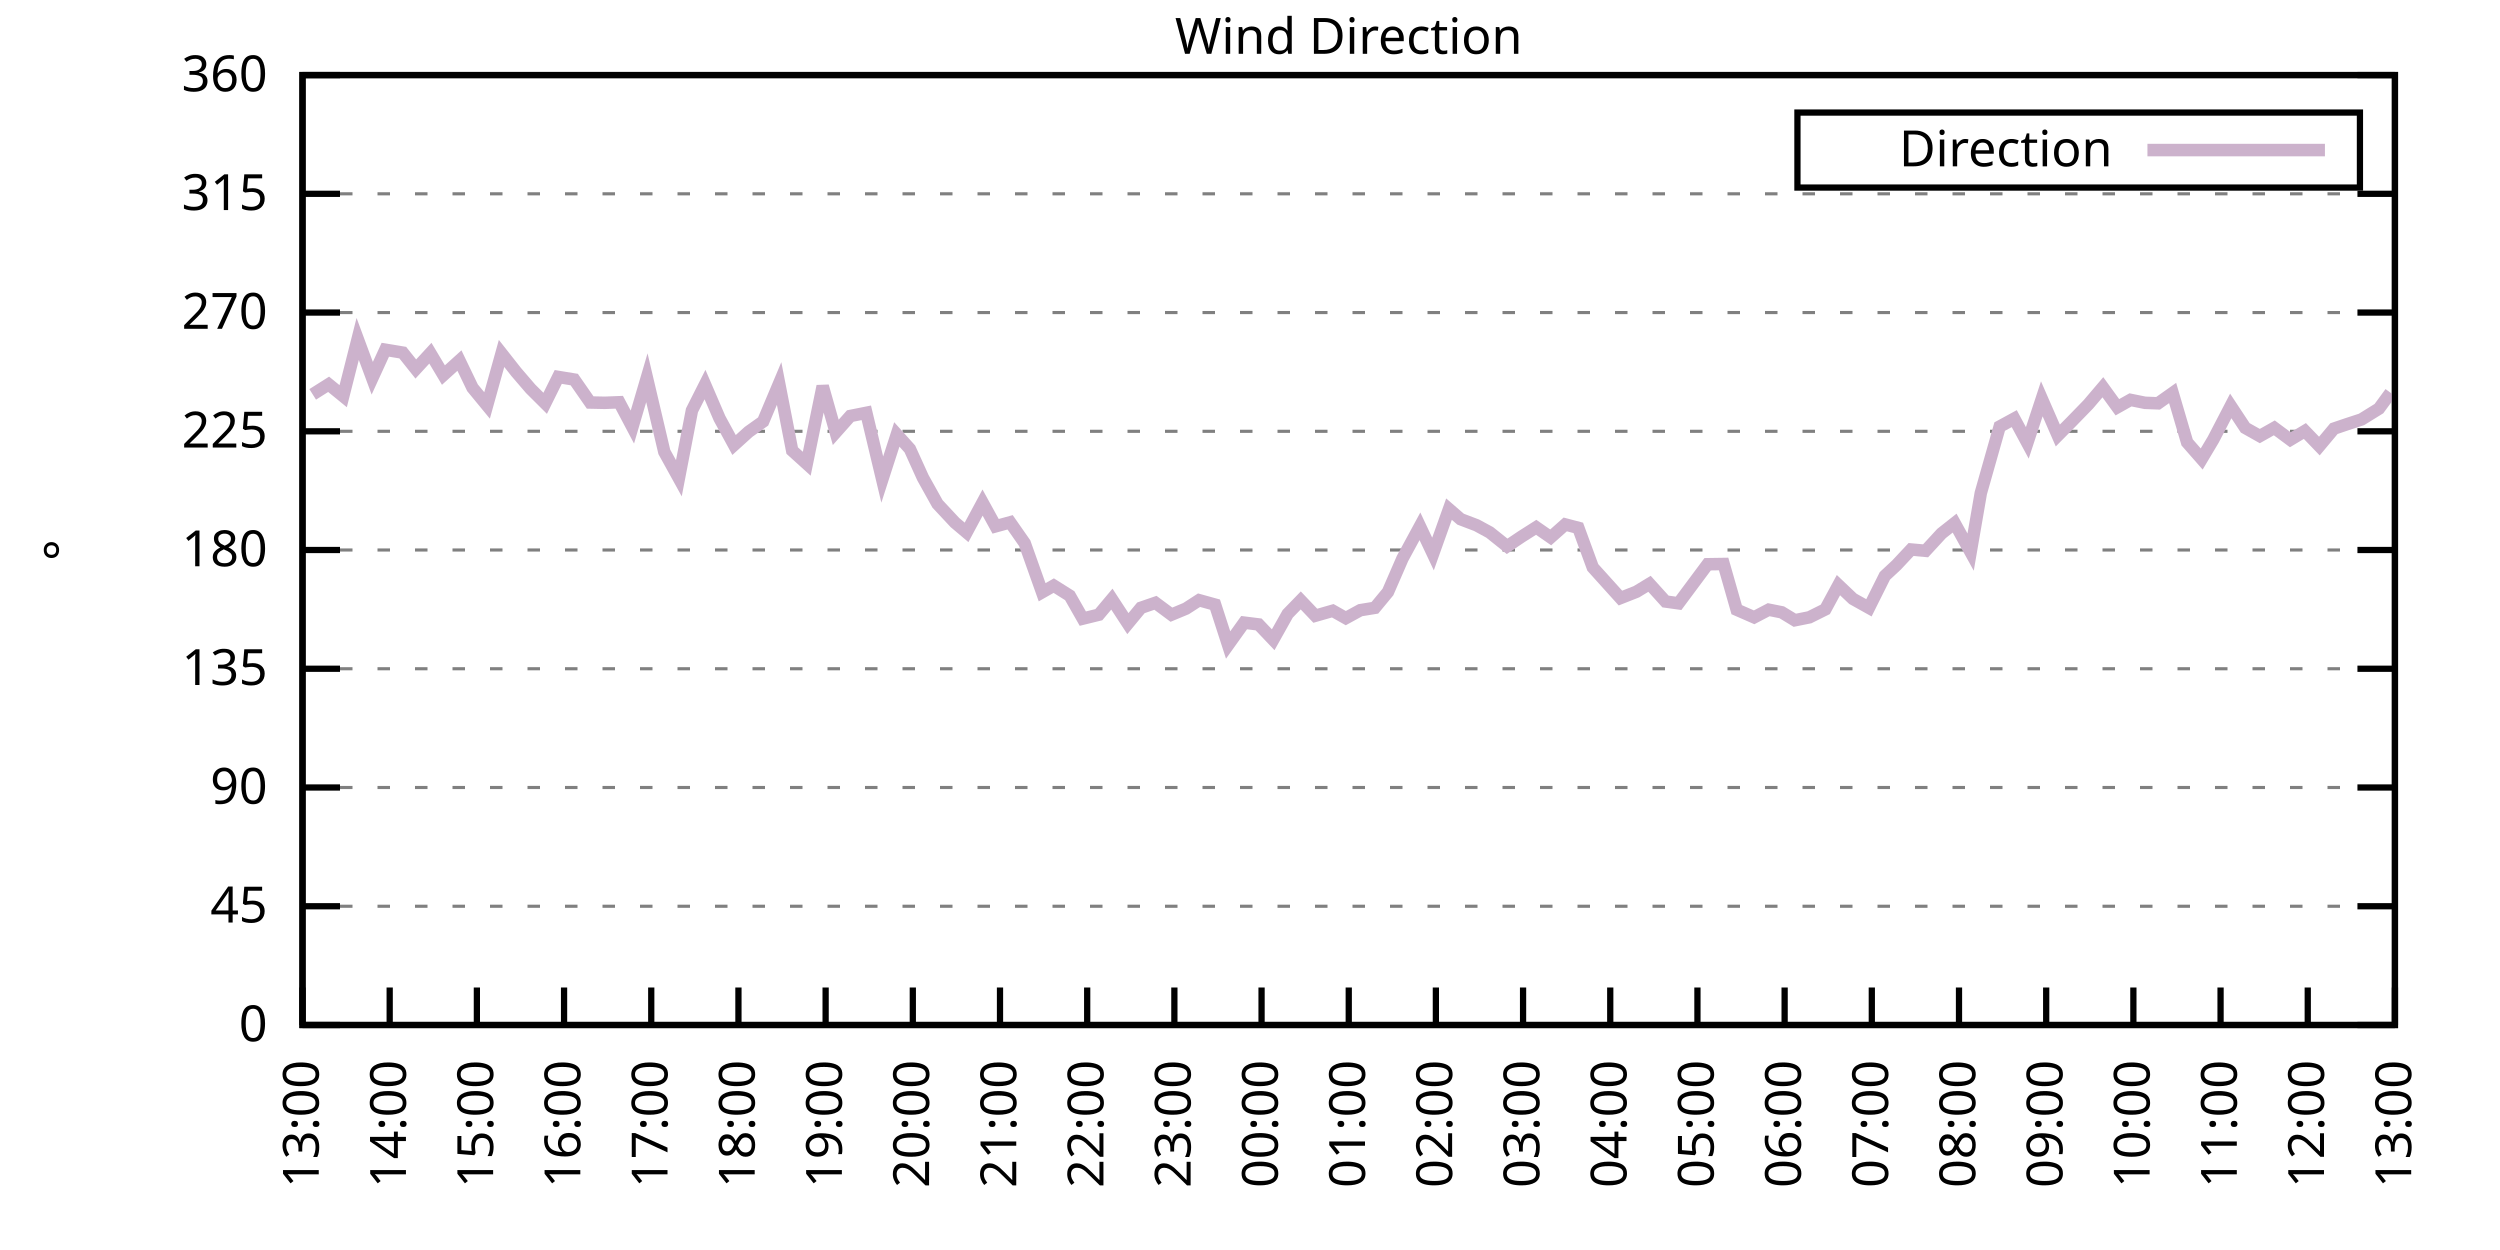
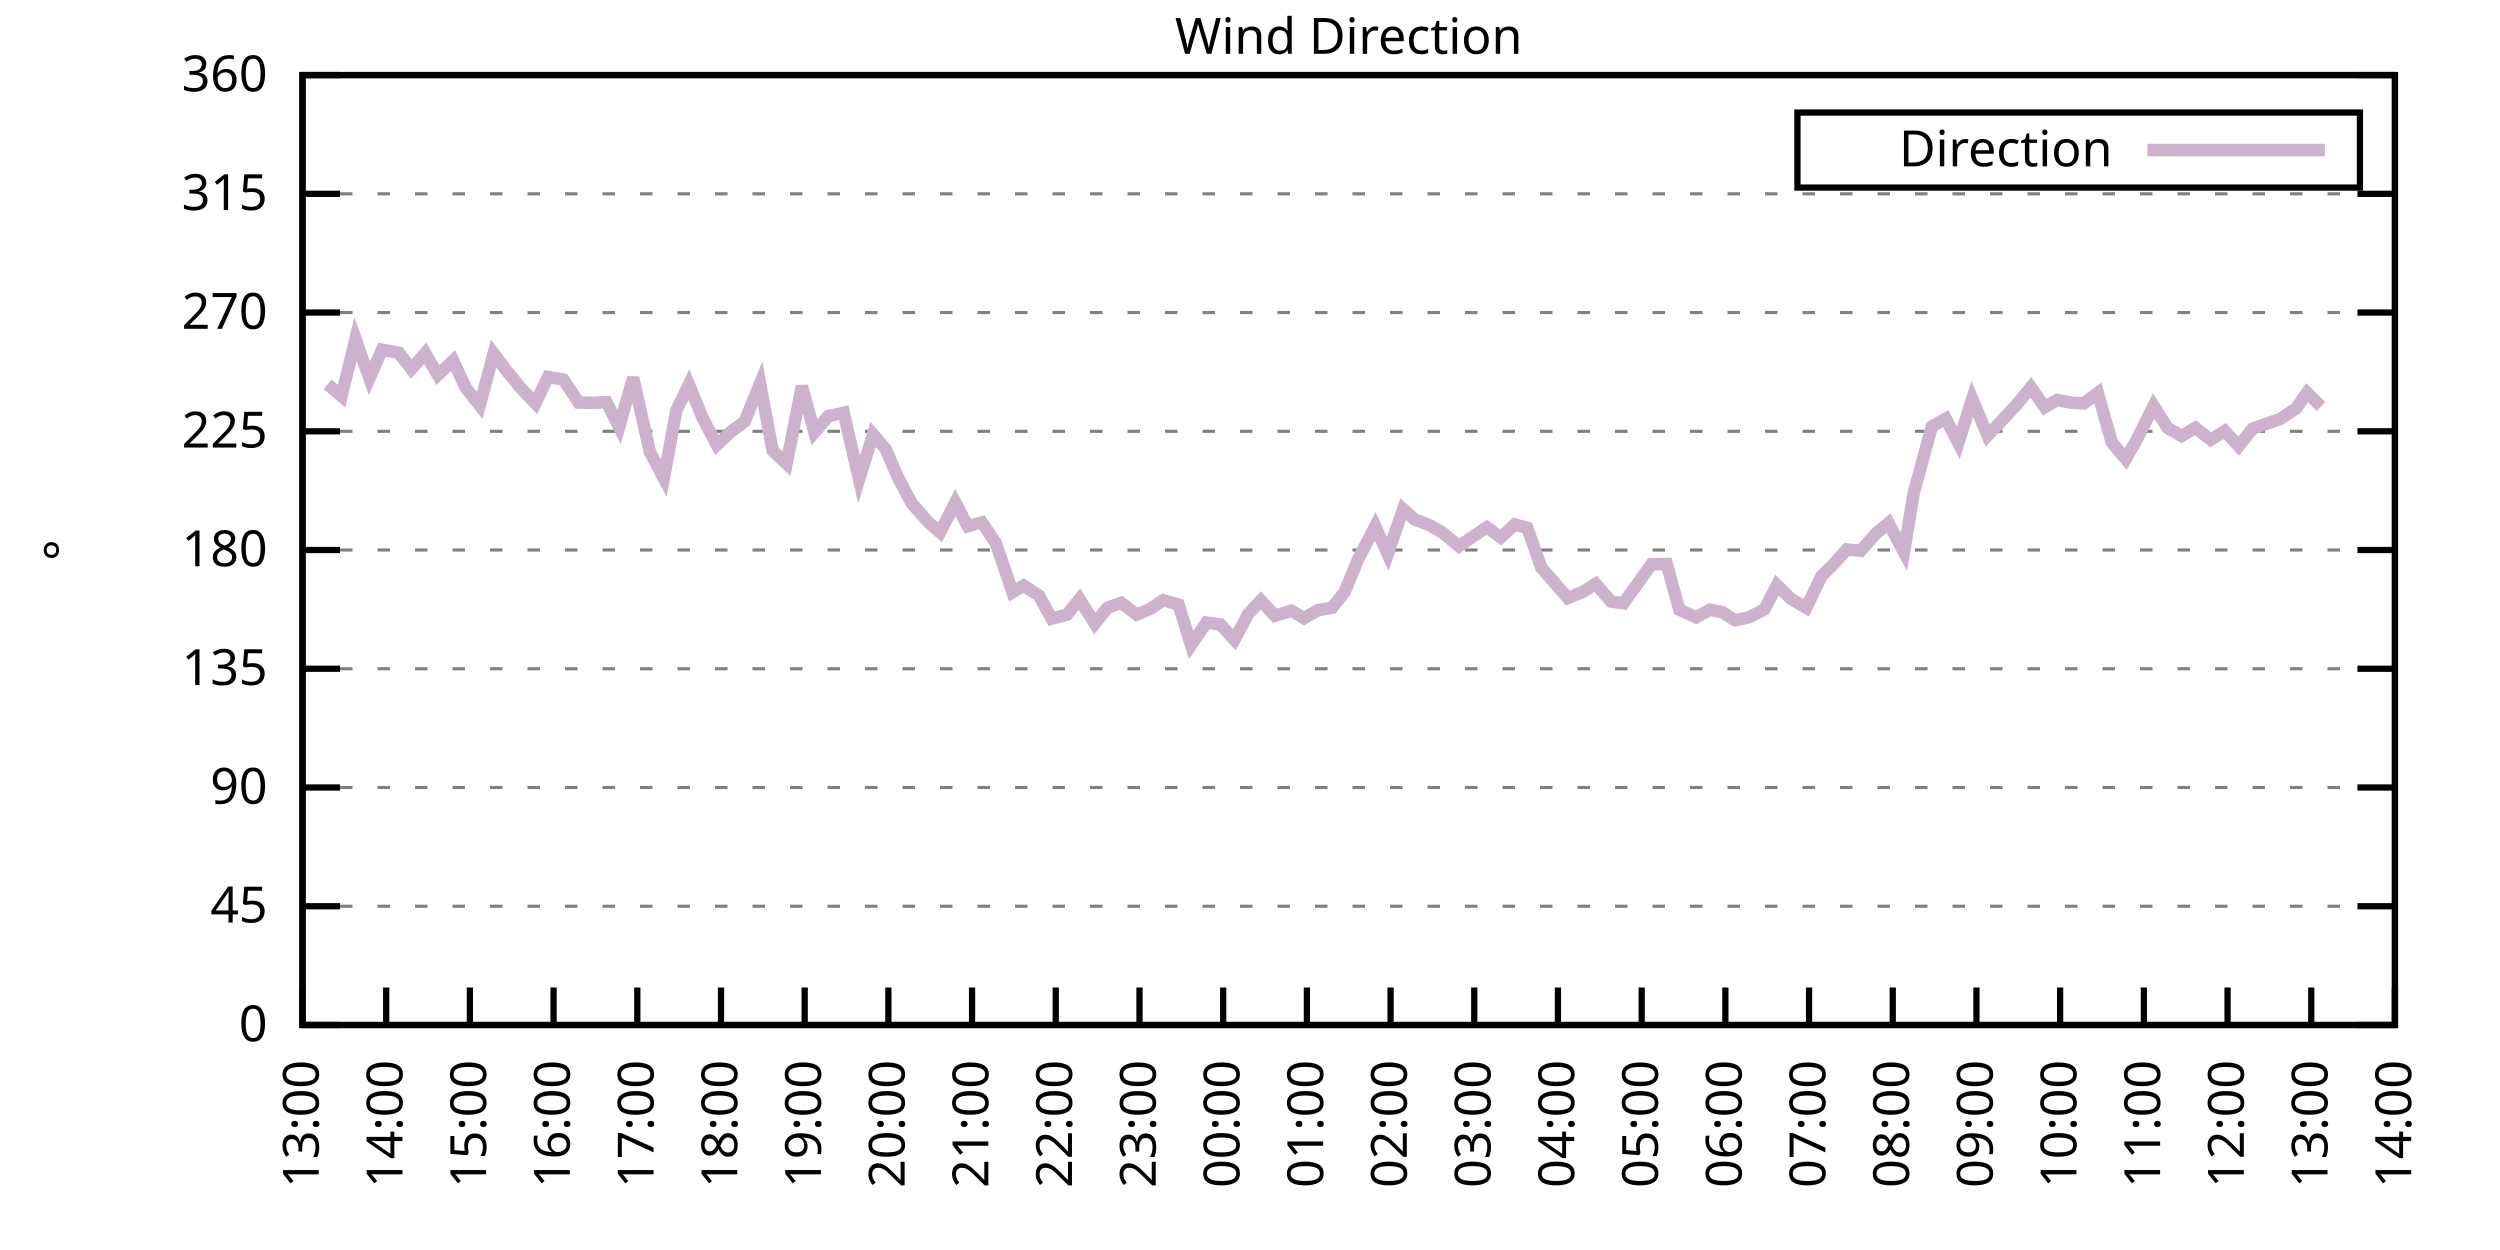
<svg xmlns="http://www.w3.org/2000/svg" xmlns:xlink="http://www.w3.org/1999/xlink" width="400" height="200" viewBox="0 0 400 200">
  <g id="gnuplot_canvas">
    <rect x="0" y="0" width="400" height="200" fill="none" />
    <defs>
      <circle id="gpDot" r="0.5" stroke-width="0.5" stroke="currentColor" />
      <path id="gpPt0" stroke-width="0.333" stroke="currentColor" d="M-1,0 h2 M0,-1 v2" />
      <path id="gpPt1" stroke-width="0.333" stroke="currentColor" d="M-1,-1 L1,1 M1,-1 L-1,1" />
      <path id="gpPt2" stroke-width="0.333" stroke="currentColor" d="M-1,0 L1,0 M0,-1 L0,1 M-1,-1 L1,1 M-1,1 L1,-1" />
      <rect id="gpPt3" stroke-width="0.333" stroke="currentColor" x="-1" y="-1" width="2" height="2" />
      <rect id="gpPt4" stroke-width="0.333" stroke="currentColor" fill="currentColor" x="-1" y="-1" width="2" height="2" />
      <circle id="gpPt5" stroke-width="0.333" stroke="currentColor" cx="0" cy="0" r="1" />
      <use xlink:href="#gpPt5" id="gpPt6" fill="currentColor" stroke="none" />
      <path id="gpPt7" stroke-width="0.333" stroke="currentColor" d="M0,-1.33 L-1.33,0.67 L1.33,0.67 z" />
      <use xlink:href="#gpPt7" id="gpPt8" fill="currentColor" stroke="none" />
      <use xlink:href="#gpPt7" id="gpPt9" stroke="currentColor" transform="rotate(180)" />
      <use xlink:href="#gpPt9" id="gpPt10" fill="currentColor" stroke="none" />
      <use xlink:href="#gpPt3" id="gpPt11" stroke="currentColor" transform="rotate(45)" />
      <use xlink:href="#gpPt11" id="gpPt12" fill="currentColor" stroke="none" />
      <path id="gpPt13" stroke-width="0.333" stroke="currentColor" d="M0,1.330 L1.265,0.411 L0.782,-1.067 L-0.782,-1.076 L-1.265,0.411 z" />
      <use xlink:href="#gpPt13" id="gpPt14" fill="currentColor" stroke="none" />
      <filter id="textbox" filterUnits="objectBoundingBox" x="0" y="0" height="1" width="1">
        <feFlood flood-color="white" flood-opacity="1" result="bgnd" />
        <feComposite in="SourceGraphic" in2="bgnd" operator="atop" />
      </filter>
      <filter id="greybox" filterUnits="objectBoundingBox" x="0" y="0" height="1" width="1">
        <feFlood flood-color="lightgrey" flood-opacity="1" result="grey" />
        <feComposite in="SourceGraphic" in2="grey" operator="atop" />
      </filter>
    </defs>
    <g fill="none" color="white" stroke="currentColor" stroke-width="1.00" stroke-linecap="butt" stroke-linejoin="miter">
</g>
    <g fill="none" color="black" stroke="currentColor" stroke-width="1.00" stroke-linecap="butt" stroke-linejoin="miter">
      <g stroke="none" shape-rendering="crispEdges">
        <polygon fill="rgb(255, 255, 255)" points="48.40,164.00 383.18,164.00 383.18,12.02 48.40,12.02 " />
      </g>
    </g>
    <g fill="none" color="black" stroke="currentColor" stroke-width="1.00" stroke-linecap="butt" stroke-linejoin="miter">
</g>
    <g fill="none" color="black" stroke="black" stroke-width="0.50" stroke-linecap="butt" stroke-linejoin="miter">
</g>
    <g fill="none" color="gray" stroke="currentColor" stroke-width="0.50" stroke-linecap="butt" stroke-linejoin="miter">
      <path stroke="gray" stroke-dasharray="2,4" class="gridline" d="M48.40,164.00 L383.19,164.00  " />
    </g>
    <g fill="none" color="gray" stroke="gray" stroke-width="1.00" stroke-linecap="butt" stroke-linejoin="miter">
</g>
    <g fill="none" color="black" stroke="currentColor" stroke-width="1.00" stroke-linecap="butt" stroke-linejoin="miter">
      <path stroke="black" d="M48.40,164.00 L54.40,164.00 M383.19,164.00 L377.19,164.00  " />
      <g transform="translate(42.80,166.60)" stroke="none" fill="black" font-family="Sans" font-size="8.00" text-anchor="end">
        <text>
          <tspan font-family="Sans"> 0</tspan>
        </text>
      </g>
    </g>
    <g fill="none" color="black" stroke="currentColor" stroke-width="1.00" stroke-linecap="butt" stroke-linejoin="miter">
</g>
    <g fill="none" color="black" stroke="black" stroke-width="0.50" stroke-linecap="butt" stroke-linejoin="miter">
</g>
    <g fill="none" color="gray" stroke="currentColor" stroke-width="0.50" stroke-linecap="butt" stroke-linejoin="miter">
      <path stroke="gray" stroke-dasharray="2,4" class="gridline" d="M48.40,145.00 L383.19,145.00  " />
    </g>
    <g fill="none" color="gray" stroke="gray" stroke-width="1.00" stroke-linecap="butt" stroke-linejoin="miter">
</g>
    <g fill="none" color="black" stroke="currentColor" stroke-width="1.00" stroke-linecap="butt" stroke-linejoin="miter">
      <path stroke="black" d="M48.40,145.00 L54.40,145.00 M383.19,145.00 L377.19,145.00  " />
      <g transform="translate(42.80,147.60)" stroke="none" fill="black" font-family="Sans" font-size="8.00" text-anchor="end">
        <text>
          <tspan font-family="Sans"> 45</tspan>
        </text>
      </g>
    </g>
    <g fill="none" color="black" stroke="currentColor" stroke-width="1.00" stroke-linecap="butt" stroke-linejoin="miter">
</g>
    <g fill="none" color="black" stroke="black" stroke-width="0.50" stroke-linecap="butt" stroke-linejoin="miter">
</g>
    <g fill="none" color="gray" stroke="currentColor" stroke-width="0.50" stroke-linecap="butt" stroke-linejoin="miter">
      <path stroke="gray" stroke-dasharray="2,4" class="gridline" d="M48.40,126.00 L383.19,126.00  " />
    </g>
    <g fill="none" color="gray" stroke="gray" stroke-width="1.00" stroke-linecap="butt" stroke-linejoin="miter">
</g>
    <g fill="none" color="black" stroke="currentColor" stroke-width="1.00" stroke-linecap="butt" stroke-linejoin="miter">
      <path stroke="black" d="M48.40,126.00 L54.40,126.00 M383.19,126.00 L377.19,126.00  " />
      <g transform="translate(42.80,128.60)" stroke="none" fill="black" font-family="Sans" font-size="8.00" text-anchor="end">
        <text>
          <tspan font-family="Sans"> 90</tspan>
        </text>
      </g>
    </g>
    <g fill="none" color="black" stroke="currentColor" stroke-width="1.00" stroke-linecap="butt" stroke-linejoin="miter">
</g>
    <g fill="none" color="black" stroke="black" stroke-width="0.50" stroke-linecap="butt" stroke-linejoin="miter">
</g>
    <g fill="none" color="gray" stroke="currentColor" stroke-width="0.50" stroke-linecap="butt" stroke-linejoin="miter">
      <path stroke="gray" stroke-dasharray="2,4" class="gridline" d="M48.40,107.00 L383.19,107.00  " />
    </g>
    <g fill="none" color="gray" stroke="gray" stroke-width="1.00" stroke-linecap="butt" stroke-linejoin="miter">
</g>
    <g fill="none" color="black" stroke="currentColor" stroke-width="1.00" stroke-linecap="butt" stroke-linejoin="miter">
      <path stroke="black" d="M48.40,107.00 L54.40,107.00 M383.19,107.00 L377.19,107.00  " />
      <g transform="translate(42.80,109.60)" stroke="none" fill="black" font-family="Sans" font-size="8.00" text-anchor="end">
        <text>
          <tspan font-family="Sans"> 135</tspan>
        </text>
      </g>
    </g>
    <g fill="none" color="black" stroke="currentColor" stroke-width="1.00" stroke-linecap="butt" stroke-linejoin="miter">
</g>
    <g fill="none" color="black" stroke="black" stroke-width="0.50" stroke-linecap="butt" stroke-linejoin="miter">
</g>
    <g fill="none" color="gray" stroke="currentColor" stroke-width="0.50" stroke-linecap="butt" stroke-linejoin="miter">
      <path stroke="gray" stroke-dasharray="2,4" class="gridline" d="M48.40,88.00 L383.19,88.00  " />
    </g>
    <g fill="none" color="gray" stroke="gray" stroke-width="1.00" stroke-linecap="butt" stroke-linejoin="miter">
</g>
    <g fill="none" color="black" stroke="currentColor" stroke-width="1.00" stroke-linecap="butt" stroke-linejoin="miter">
      <path stroke="black" d="M48.40,88.00 L54.40,88.00 M383.19,88.00 L377.19,88.00  " />
      <g transform="translate(42.80,90.60)" stroke="none" fill="black" font-family="Sans" font-size="8.00" text-anchor="end">
        <text>
          <tspan font-family="Sans"> 180</tspan>
        </text>
      </g>
    </g>
    <g fill="none" color="black" stroke="currentColor" stroke-width="1.00" stroke-linecap="butt" stroke-linejoin="miter">
</g>
    <g fill="none" color="black" stroke="black" stroke-width="0.50" stroke-linecap="butt" stroke-linejoin="miter">
</g>
    <g fill="none" color="gray" stroke="currentColor" stroke-width="0.50" stroke-linecap="butt" stroke-linejoin="miter">
      <path stroke="gray" stroke-dasharray="2,4" class="gridline" d="M48.40,69.01 L383.19,69.01  " />
    </g>
    <g fill="none" color="gray" stroke="gray" stroke-width="1.00" stroke-linecap="butt" stroke-linejoin="miter">
</g>
    <g fill="none" color="black" stroke="currentColor" stroke-width="1.00" stroke-linecap="butt" stroke-linejoin="miter">
      <path stroke="black" d="M48.40,69.01 L54.40,69.01 M383.19,69.01 L377.19,69.01  " />
      <g transform="translate(42.80,71.61)" stroke="none" fill="black" font-family="Sans" font-size="8.00" text-anchor="end">
        <text>
          <tspan font-family="Sans"> 225</tspan>
        </text>
      </g>
    </g>
    <g fill="none" color="black" stroke="currentColor" stroke-width="1.00" stroke-linecap="butt" stroke-linejoin="miter">
</g>
    <g fill="none" color="black" stroke="black" stroke-width="0.50" stroke-linecap="butt" stroke-linejoin="miter">
</g>
    <g fill="none" color="gray" stroke="currentColor" stroke-width="0.50" stroke-linecap="butt" stroke-linejoin="miter">
      <path stroke="gray" stroke-dasharray="2,4" class="gridline" d="M48.40,50.01 L383.19,50.01  " />
    </g>
    <g fill="none" color="gray" stroke="gray" stroke-width="1.00" stroke-linecap="butt" stroke-linejoin="miter">
</g>
    <g fill="none" color="black" stroke="currentColor" stroke-width="1.00" stroke-linecap="butt" stroke-linejoin="miter">
      <path stroke="black" d="M48.40,50.01 L54.40,50.01 M383.19,50.01 L377.19,50.01  " />
      <g transform="translate(42.80,52.61)" stroke="none" fill="black" font-family="Sans" font-size="8.00" text-anchor="end">
        <text>
          <tspan font-family="Sans"> 270</tspan>
        </text>
      </g>
    </g>
    <g fill="none" color="black" stroke="currentColor" stroke-width="1.00" stroke-linecap="butt" stroke-linejoin="miter">
</g>
    <g fill="none" color="black" stroke="black" stroke-width="0.50" stroke-linecap="butt" stroke-linejoin="miter">
</g>
    <g fill="none" color="gray" stroke="currentColor" stroke-width="0.50" stroke-linecap="butt" stroke-linejoin="miter">
      <path stroke="gray" stroke-dasharray="2,4" class="gridline" d="M48.40,31.01 L383.19,31.01  " />
    </g>
    <g fill="none" color="gray" stroke="gray" stroke-width="1.00" stroke-linecap="butt" stroke-linejoin="miter">
</g>
    <g fill="none" color="black" stroke="currentColor" stroke-width="1.00" stroke-linecap="butt" stroke-linejoin="miter">
      <path stroke="black" d="M48.40,31.01 L54.40,31.01 M383.19,31.01 L377.19,31.01  " />
      <g transform="translate(42.80,33.61)" stroke="none" fill="black" font-family="Sans" font-size="8.00" text-anchor="end">
        <text>
          <tspan font-family="Sans"> 315</tspan>
        </text>
      </g>
    </g>
    <g fill="none" color="black" stroke="currentColor" stroke-width="1.00" stroke-linecap="butt" stroke-linejoin="miter">
</g>
    <g fill="none" color="black" stroke="black" stroke-width="0.50" stroke-linecap="butt" stroke-linejoin="miter">
</g>
    <g fill="none" color="gray" stroke="currentColor" stroke-width="0.50" stroke-linecap="butt" stroke-linejoin="miter">
      <path stroke="gray" stroke-dasharray="2,4" class="gridline" d="M48.40,12.01 L383.19,12.01  " />
    </g>
    <g fill="none" color="gray" stroke="gray" stroke-width="1.00" stroke-linecap="butt" stroke-linejoin="miter">
</g>
    <g fill="none" color="black" stroke="currentColor" stroke-width="1.00" stroke-linecap="butt" stroke-linejoin="miter">
      <path stroke="black" d="M48.40,12.01 L54.40,12.01 M383.19,12.01 L377.19,12.01  " />
      <g transform="translate(42.80,14.61)" stroke="none" fill="black" font-family="Sans" font-size="8.00" text-anchor="end">
        <text>
          <tspan font-family="Sans"> 360</tspan>
        </text>
      </g>
    </g>
    <g fill="none" color="black" stroke="currentColor" stroke-width="1.00" stroke-linecap="butt" stroke-linejoin="miter">
      <path stroke="black" d="M48.40,164.00 L48.40,158.00  " />
      <g transform="translate(51.00,169.60) rotate(270.00)" stroke="none" fill="black" font-family="Sans" font-size="8.00" text-anchor="end">
        <text>
          <tspan font-family="Sans">13:00</tspan>
        </text>
      </g>
    </g>
    <g fill="none" color="black" stroke="currentColor" stroke-width="1.00" stroke-linecap="butt" stroke-linejoin="miter">
-       <path stroke="black" d="M62.35,164.00 L62.35,158.00  " />
-       <g transform="translate(64.95,169.60) rotate(270.00)" stroke="none" fill="black" font-family="Sans" font-size="8.00" text-anchor="end">
+       <path stroke="black" d="M61.79,164.00 L61.79,158.00  " />
+       <g transform="translate(64.39,169.60) rotate(270.00)" stroke="none" fill="black" font-family="Sans" font-size="8.00" text-anchor="end">
        <text>
          <tspan font-family="Sans">14:00</tspan>
        </text>
      </g>
    </g>
    <g fill="none" color="black" stroke="currentColor" stroke-width="1.00" stroke-linecap="butt" stroke-linejoin="miter">
-       <path stroke="black" d="M76.30,164.00 L76.30,158.00  " />
-       <g transform="translate(78.90,169.60) rotate(270.00)" stroke="none" fill="black" font-family="Sans" font-size="8.00" text-anchor="end">
+       <path stroke="black" d="M75.18,164.00 L75.18,158.00  " />
+       <g transform="translate(77.78,169.60) rotate(270.00)" stroke="none" fill="black" font-family="Sans" font-size="8.00" text-anchor="end">
        <text>
          <tspan font-family="Sans">15:00</tspan>
        </text>
      </g>
    </g>
    <g fill="none" color="black" stroke="currentColor" stroke-width="1.00" stroke-linecap="butt" stroke-linejoin="miter">
-       <path stroke="black" d="M90.25,164.00 L90.25,158.00  " />
-       <g transform="translate(92.85,169.60) rotate(270.00)" stroke="none" fill="black" font-family="Sans" font-size="8.00" text-anchor="end">
+       <path stroke="black" d="M88.57,164.00 L88.57,158.00  " />
+       <g transform="translate(91.17,169.60) rotate(270.00)" stroke="none" fill="black" font-family="Sans" font-size="8.00" text-anchor="end">
        <text>
          <tspan font-family="Sans">16:00</tspan>
        </text>
      </g>
    </g>
    <g fill="none" color="black" stroke="currentColor" stroke-width="1.00" stroke-linecap="butt" stroke-linejoin="miter">
-       <path stroke="black" d="M104.20,164.00 L104.20,158.00  " />
-       <g transform="translate(106.80,169.60) rotate(270.00)" stroke="none" fill="black" font-family="Sans" font-size="8.00" text-anchor="end">
+       <path stroke="black" d="M101.97,164.00 L101.97,158.00  " />
+       <g transform="translate(104.57,169.60) rotate(270.00)" stroke="none" fill="black" font-family="Sans" font-size="8.00" text-anchor="end">
        <text>
          <tspan font-family="Sans">17:00</tspan>
        </text>
      </g>
    </g>
    <g fill="none" color="black" stroke="currentColor" stroke-width="1.00" stroke-linecap="butt" stroke-linejoin="miter">
-       <path stroke="black" d="M118.15,164.00 L118.15,158.00  " />
-       <g transform="translate(120.75,169.60) rotate(270.00)" stroke="none" fill="black" font-family="Sans" font-size="8.00" text-anchor="end">
+       <path stroke="black" d="M115.36,164.00 L115.36,158.00  " />
+       <g transform="translate(117.96,169.60) rotate(270.00)" stroke="none" fill="black" font-family="Sans" font-size="8.00" text-anchor="end">
        <text>
          <tspan font-family="Sans">18:00</tspan>
        </text>
      </g>
    </g>
    <g fill="none" color="black" stroke="currentColor" stroke-width="1.00" stroke-linecap="butt" stroke-linejoin="miter">
-       <path stroke="black" d="M132.10,164.00 L132.10,158.00  " />
-       <g transform="translate(134.70,169.60) rotate(270.00)" stroke="none" fill="black" font-family="Sans" font-size="8.00" text-anchor="end">
+       <path stroke="black" d="M128.75,164.00 L128.75,158.00  " />
+       <g transform="translate(131.35,169.60) rotate(270.00)" stroke="none" fill="black" font-family="Sans" font-size="8.00" text-anchor="end">
        <text>
          <tspan font-family="Sans">19:00</tspan>
        </text>
      </g>
    </g>
    <g fill="none" color="black" stroke="currentColor" stroke-width="1.00" stroke-linecap="butt" stroke-linejoin="miter">
-       <path stroke="black" d="M146.05,164.00 L146.05,158.00  " />
-       <g transform="translate(148.65,169.60) rotate(270.00)" stroke="none" fill="black" font-family="Sans" font-size="8.00" text-anchor="end">
+       <path stroke="black" d="M142.14,164.00 L142.14,158.00  " />
+       <g transform="translate(144.74,169.60) rotate(270.00)" stroke="none" fill="black" font-family="Sans" font-size="8.00" text-anchor="end">
        <text>
          <tspan font-family="Sans">20:00</tspan>
        </text>
      </g>
    </g>
    <g fill="none" color="black" stroke="currentColor" stroke-width="1.00" stroke-linecap="butt" stroke-linejoin="miter">
-       <path stroke="black" d="M160.00,164.00 L160.00,158.00  " />
-       <g transform="translate(162.60,169.60) rotate(270.00)" stroke="none" fill="black" font-family="Sans" font-size="8.00" text-anchor="end">
+       <path stroke="black" d="M155.53,164.00 L155.53,158.00  " />
+       <g transform="translate(158.13,169.60) rotate(270.00)" stroke="none" fill="black" font-family="Sans" font-size="8.00" text-anchor="end">
        <text>
          <tspan font-family="Sans">21:00</tspan>
        </text>
      </g>
    </g>
    <g fill="none" color="black" stroke="currentColor" stroke-width="1.00" stroke-linecap="butt" stroke-linejoin="miter">
-       <path stroke="black" d="M173.95,164.00 L173.95,158.00  " />
-       <g transform="translate(176.55,169.60) rotate(270.00)" stroke="none" fill="black" font-family="Sans" font-size="8.00" text-anchor="end">
+       <path stroke="black" d="M168.92,164.00 L168.92,158.00  " />
+       <g transform="translate(171.52,169.60) rotate(270.00)" stroke="none" fill="black" font-family="Sans" font-size="8.00" text-anchor="end">
        <text>
          <tspan font-family="Sans">22:00</tspan>
        </text>
      </g>
    </g>
    <g fill="none" color="black" stroke="currentColor" stroke-width="1.00" stroke-linecap="butt" stroke-linejoin="miter">
-       <path stroke="black" d="M187.90,164.00 L187.90,158.00  " />
-       <g transform="translate(190.50,169.60) rotate(270.00)" stroke="none" fill="black" font-family="Sans" font-size="8.00" text-anchor="end">
+       <path stroke="black" d="M182.32,164.00 L182.32,158.00  " />
+       <g transform="translate(184.92,169.60) rotate(270.00)" stroke="none" fill="black" font-family="Sans" font-size="8.00" text-anchor="end">
        <text>
          <tspan font-family="Sans">23:00</tspan>
        </text>
      </g>
    </g>
    <g fill="none" color="black" stroke="currentColor" stroke-width="1.00" stroke-linecap="butt" stroke-linejoin="miter">
-       <path stroke="black" d="M201.85,164.00 L201.85,158.00  " />
-       <g transform="translate(204.45,169.60) rotate(270.00)" stroke="none" fill="black" font-family="Sans" font-size="8.00" text-anchor="end">
+       <path stroke="black" d="M195.71,164.00 L195.71,158.00  " />
+       <g transform="translate(198.31,169.60) rotate(270.00)" stroke="none" fill="black" font-family="Sans" font-size="8.00" text-anchor="end">
        <text>
          <tspan font-family="Sans">00:00</tspan>
        </text>
      </g>
    </g>
    <g fill="none" color="black" stroke="currentColor" stroke-width="1.00" stroke-linecap="butt" stroke-linejoin="miter">
-       <path stroke="black" d="M215.80,164.00 L215.80,158.00  " />
-       <g transform="translate(218.40,169.60) rotate(270.00)" stroke="none" fill="black" font-family="Sans" font-size="8.00" text-anchor="end">
+       <path stroke="black" d="M209.10,164.00 L209.10,158.00  " />
+       <g transform="translate(211.70,169.60) rotate(270.00)" stroke="none" fill="black" font-family="Sans" font-size="8.00" text-anchor="end">
        <text>
          <tspan font-family="Sans">01:00</tspan>
        </text>
      </g>
    </g>
    <g fill="none" color="black" stroke="currentColor" stroke-width="1.00" stroke-linecap="butt" stroke-linejoin="miter">
-       <path stroke="black" d="M229.74,164.00 L229.74,158.00  " />
-       <g transform="translate(232.34,169.60) rotate(270.00)" stroke="none" fill="black" font-family="Sans" font-size="8.00" text-anchor="end">
+       <path stroke="black" d="M222.49,164.00 L222.49,158.00  " />
+       <g transform="translate(225.09,169.60) rotate(270.00)" stroke="none" fill="black" font-family="Sans" font-size="8.00" text-anchor="end">
        <text>
          <tspan font-family="Sans">02:00</tspan>
        </text>
      </g>
    </g>
    <g fill="none" color="black" stroke="currentColor" stroke-width="1.00" stroke-linecap="butt" stroke-linejoin="miter">
-       <path stroke="black" d="M243.69,164.00 L243.69,158.00  " />
-       <g transform="translate(246.29,169.60) rotate(270.00)" stroke="none" fill="black" font-family="Sans" font-size="8.00" text-anchor="end">
+       <path stroke="black" d="M235.88,164.00 L235.88,158.00  " />
+       <g transform="translate(238.48,169.60) rotate(270.00)" stroke="none" fill="black" font-family="Sans" font-size="8.00" text-anchor="end">
        <text>
          <tspan font-family="Sans">03:00</tspan>
        </text>
      </g>
    </g>
    <g fill="none" color="black" stroke="currentColor" stroke-width="1.00" stroke-linecap="butt" stroke-linejoin="miter">
-       <path stroke="black" d="M257.64,164.00 L257.64,158.00  " />
-       <g transform="translate(260.24,169.60) rotate(270.00)" stroke="none" fill="black" font-family="Sans" font-size="8.00" text-anchor="end">
+       <path stroke="black" d="M249.27,164.00 L249.27,158.00  " />
+       <g transform="translate(251.87,169.60) rotate(270.00)" stroke="none" fill="black" font-family="Sans" font-size="8.00" text-anchor="end">
        <text>
          <tspan font-family="Sans">04:00</tspan>
        </text>
      </g>
    </g>
    <g fill="none" color="black" stroke="currentColor" stroke-width="1.00" stroke-linecap="butt" stroke-linejoin="miter">
-       <path stroke="black" d="M271.59,164.00 L271.59,158.00  " />
-       <g transform="translate(274.19,169.60) rotate(270.00)" stroke="none" fill="black" font-family="Sans" font-size="8.00" text-anchor="end">
+       <path stroke="black" d="M262.67,164.00 L262.67,158.00  " />
+       <g transform="translate(265.27,169.60) rotate(270.00)" stroke="none" fill="black" font-family="Sans" font-size="8.00" text-anchor="end">
        <text>
          <tspan font-family="Sans">05:00</tspan>
        </text>
      </g>
    </g>
    <g fill="none" color="black" stroke="currentColor" stroke-width="1.00" stroke-linecap="butt" stroke-linejoin="miter">
-       <path stroke="black" d="M285.54,164.00 L285.54,158.00  " />
-       <g transform="translate(288.14,169.60) rotate(270.00)" stroke="none" fill="black" font-family="Sans" font-size="8.00" text-anchor="end">
+       <path stroke="black" d="M276.06,164.00 L276.06,158.00  " />
+       <g transform="translate(278.66,169.60) rotate(270.00)" stroke="none" fill="black" font-family="Sans" font-size="8.00" text-anchor="end">
        <text>
          <tspan font-family="Sans">06:00</tspan>
        </text>
      </g>
    </g>
    <g fill="none" color="black" stroke="currentColor" stroke-width="1.00" stroke-linecap="butt" stroke-linejoin="miter">
-       <path stroke="black" d="M299.49,164.00 L299.49,158.00  " />
-       <g transform="translate(302.09,169.60) rotate(270.00)" stroke="none" fill="black" font-family="Sans" font-size="8.00" text-anchor="end">
+       <path stroke="black" d="M289.45,164.00 L289.45,158.00  " />
+       <g transform="translate(292.05,169.60) rotate(270.00)" stroke="none" fill="black" font-family="Sans" font-size="8.00" text-anchor="end">
        <text>
          <tspan font-family="Sans">07:00</tspan>
        </text>
      </g>
    </g>
    <g fill="none" color="black" stroke="currentColor" stroke-width="1.00" stroke-linecap="butt" stroke-linejoin="miter">
-       <path stroke="black" d="M313.44,164.00 L313.44,158.00  " />
-       <g transform="translate(316.04,169.60) rotate(270.00)" stroke="none" fill="black" font-family="Sans" font-size="8.00" text-anchor="end">
+       <path stroke="black" d="M302.84,164.00 L302.84,158.00  " />
+       <g transform="translate(305.44,169.60) rotate(270.00)" stroke="none" fill="black" font-family="Sans" font-size="8.00" text-anchor="end">
        <text>
          <tspan font-family="Sans">08:00</tspan>
        </text>
      </g>
    </g>
    <g fill="none" color="black" stroke="currentColor" stroke-width="1.00" stroke-linecap="butt" stroke-linejoin="miter">
-       <path stroke="black" d="M327.39,164.00 L327.39,158.00  " />
-       <g transform="translate(329.99,169.60) rotate(270.00)" stroke="none" fill="black" font-family="Sans" font-size="8.00" text-anchor="end">
+       <path stroke="black" d="M316.23,164.00 L316.23,158.00  " />
+       <g transform="translate(318.83,169.60) rotate(270.00)" stroke="none" fill="black" font-family="Sans" font-size="8.00" text-anchor="end">
        <text>
          <tspan font-family="Sans">09:00</tspan>
        </text>
      </g>
    </g>
    <g fill="none" color="black" stroke="currentColor" stroke-width="1.00" stroke-linecap="butt" stroke-linejoin="miter">
-       <path stroke="black" d="M341.34,164.00 L341.34,158.00  " />
-       <g transform="translate(343.94,169.60) rotate(270.00)" stroke="none" fill="black" font-family="Sans" font-size="8.00" text-anchor="end">
+       <path stroke="black" d="M329.62,164.00 L329.62,158.00  " />
+       <g transform="translate(332.22,169.60) rotate(270.00)" stroke="none" fill="black" font-family="Sans" font-size="8.00" text-anchor="end">
        <text>
          <tspan font-family="Sans">10:00</tspan>
        </text>
      </g>
    </g>
    <g fill="none" color="black" stroke="currentColor" stroke-width="1.00" stroke-linecap="butt" stroke-linejoin="miter">
-       <path stroke="black" d="M355.29,164.00 L355.29,158.00  " />
-       <g transform="translate(357.89,169.60) rotate(270.00)" stroke="none" fill="black" font-family="Sans" font-size="8.00" text-anchor="end">
+       <path stroke="black" d="M343.02,164.00 L343.02,158.00  " />
+       <g transform="translate(345.62,169.60) rotate(270.00)" stroke="none" fill="black" font-family="Sans" font-size="8.00" text-anchor="end">
        <text>
          <tspan font-family="Sans">11:00</tspan>
        </text>
      </g>
    </g>
    <g fill="none" color="black" stroke="currentColor" stroke-width="1.00" stroke-linecap="butt" stroke-linejoin="miter">
-       <path stroke="black" d="M369.24,164.00 L369.24,158.00  " />
-       <g transform="translate(371.84,169.60) rotate(270.00)" stroke="none" fill="black" font-family="Sans" font-size="8.00" text-anchor="end">
+       <path stroke="black" d="M356.41,164.00 L356.41,158.00  " />
+       <g transform="translate(359.01,169.60) rotate(270.00)" stroke="none" fill="black" font-family="Sans" font-size="8.00" text-anchor="end">
        <text>
          <tspan font-family="Sans">12:00</tspan>
+         </text>
+       </g>
+     </g>
+     <g fill="none" color="black" stroke="currentColor" stroke-width="1.00" stroke-linecap="butt" stroke-linejoin="miter">
+       <path stroke="black" d="M369.80,164.00 L369.80,158.00  " />
+       <g transform="translate(372.40,169.60) rotate(270.00)" stroke="none" fill="black" font-family="Sans" font-size="8.00" text-anchor="end">
+         <text>
+           <tspan font-family="Sans">13:00</tspan>
        </text>
      </g>
    </g>
    <g fill="none" color="black" stroke="currentColor" stroke-width="1.00" stroke-linecap="butt" stroke-linejoin="miter">
      <path stroke="black" d="M383.19,164.00 L383.19,158.00  " />
      <g transform="translate(385.79,169.60) rotate(270.00)" stroke="none" fill="black" font-family="Sans" font-size="8.00" text-anchor="end">
        <text>
-           <tspan font-family="Sans">13:00</tspan>
+           <tspan font-family="Sans">14:00</tspan>
        </text>
      </g>
    </g>
    <g fill="none" color="black" stroke="currentColor" stroke-width="1.00" stroke-linecap="butt" stroke-linejoin="miter">
</g>
    <g fill="none" color="black" stroke="currentColor" stroke-width="1.00" stroke-linecap="butt" stroke-linejoin="miter">
      <path stroke="black" d="M48.40,12.01 L48.40,164.00 L383.19,164.00 L383.19,12.01 L48.40,12.01 Z  " />
    </g>
    <g fill="none" color="black" stroke="currentColor" stroke-width="1.00" stroke-linecap="butt" stroke-linejoin="miter">
</g>
    <g fill="none" color="black" stroke="currentColor" stroke-width="1.00" stroke-linecap="butt" stroke-linejoin="miter">
      <path stroke="black" d="M287.59,30.01 L287.59,18.01 L377.59,18.01 L377.59,30.01 L287.59,30.01 Z  " />
    </g>
    <g id="Wind_direction_plot_1">
      <g fill="none" color="white" stroke="black" stroke-width="2.00" stroke-linecap="butt" stroke-linejoin="miter">
</g>
      <g fill="none" color="black" stroke="currentColor" stroke-width="2.00" stroke-linecap="butt" stroke-linejoin="miter">
        <g transform="translate(337.99,26.61)" stroke="none" fill="black" font-family="Sans" font-size="8.00" text-anchor="end">
          <text>
            <tspan font-family="Sans">Direction</tspan>
          </text>
        </g>
      </g>
      <g fill="none" color="black" stroke="currentColor" stroke-width="2.00" stroke-linecap="butt" stroke-linejoin="miter">
-         <path stroke="rgb(204, 178, 204)" d="M343.59,24.01 L371.99,24.01 M50.03,63.10 L52.58,61.49 L54.91,63.39 L57.23,54.23 L59.56,60.52 L61.65,55.96   L64.44,56.42 L66.53,59.04 L68.86,56.51 L70.95,60.01 L73.51,57.69 L75.60,62.04 L77.93,64.87 L80.25,56.55   L82.58,59.51 L84.90,62.21 L87.23,64.53 L89.32,60.31 L91.88,60.73 L94.43,64.40 L96.76,64.45 L99.08,64.36   L101.18,68.33 L103.50,60.44 L106.29,72.30 L108.62,76.52 L110.71,65.67 L112.80,61.53 L115.13,66.94 L117.45,71.20   L119.78,69.09 L122.10,67.44 L124.66,61.36 L126.75,72.09 L129.08,74.20 L131.63,61.79 L133.72,69.18 L136.05,66.56   L138.61,66.05 L141.16,76.73 L143.49,69.51 L145.58,71.83 L147.67,76.44 L150.00,80.62 L152.79,83.61 L154.65,85.18   L157.21,80.41 L159.30,84.21 L161.62,83.57 L163.95,86.91 L166.74,94.76 L168.60,93.70 L171.16,95.31 L173.25,98.98   L175.81,98.35 L177.90,95.86 L180.46,99.78 L182.55,97.25 L184.87,96.45 L187.43,98.35 L189.76,97.38 L191.85,96.03   L194.41,96.74 L196.50,103.20 L199.06,99.62 L201.38,99.91 L203.71,102.36 L206.03,98.22 L208.12,96.07 L210.45,98.52   L213.24,97.72 L215.33,98.90 L217.65,97.63 L219.98,97.25 L222.07,94.72 L224.40,89.36 L227.19,84.21 L229.28,88.64   L231.84,81.46 L233.70,83.07 L236.25,84.04 L238.35,85.18 L241.14,87.41 L243.46,85.85 L245.79,84.37 L248.11,85.98   L250.44,83.91 L252.53,84.46 L254.85,90.79 L259.27,95.69 L261.83,94.68 L263.92,93.41 L266.48,96.24 L268.57,96.53   L273.22,90.28 L275.78,90.24 L277.87,97.55 L280.66,98.77 L282.99,97.55 L285.08,97.97 L287.17,99.24 L289.50,98.77   L292.05,97.50 L294.15,93.62 L296.47,95.82 L299.03,97.25 L301.58,92.14 L303.44,90.41 L305.77,87.92 L308.09,88.13   L310.65,85.35 L312.74,83.70 L315.30,88.34 L316.93,78.89 L319.95,68.25 L322.28,66.98 L324.37,70.86 L326.69,63.81   L329.25,69.68 L331.34,67.57 L334.13,64.70 L336.46,61.96 L338.78,65.16 L340.88,63.98 L343.20,64.45 L345.29,64.53   L347.62,62.88 L349.94,70.78 L352.27,73.44 L354.13,70.32 L356.92,64.95 L359.24,68.46 L361.57,69.77 L363.89,68.46   L366.45,70.36 L368.78,68.96 L371.10,71.37 L373.43,68.58 L375.52,67.87 L377.84,67.11 L380.63,65.38 L382.49,62.84    " />
+         <path stroke="rgb(204, 178, 204)" d="M343.59,24.01 L371.99,24.01 M52.42,61.49 L54.65,63.39 L56.88,54.23 L59.11,60.52 L61.12,55.96 L63.80,56.42   L65.81,59.04 L68.04,56.51 L70.05,60.01 L72.50,57.69 L74.51,62.04 L76.75,64.87 L78.98,56.55 L81.21,59.51   L83.44,62.21 L85.67,64.53 L87.68,60.31 L90.14,60.73 L92.59,64.40 L94.82,64.45 L97.06,64.36 L99.06,68.33   L101.30,60.44 L103.98,72.30 L106.21,76.52 L108.22,65.67 L110.22,61.53 L112.46,66.94 L114.69,71.20 L116.92,69.09   L119.15,67.44 L121.61,61.36 L123.62,72.09 L125.85,74.20 L128.30,61.79 L130.31,69.18 L132.54,66.56 L135.00,66.05   L137.45,76.73 L139.69,69.51 L141.69,71.83 L143.70,76.44 L145.94,80.62 L148.61,83.61 L150.40,85.18 L152.85,80.41   L154.86,84.21 L157.10,83.57 L159.33,86.91 L162.01,94.76 L163.79,93.70 L166.25,95.31 L168.25,98.98 L170.71,98.35   L172.72,95.86 L175.17,99.78 L177.18,97.25 L179.41,96.45 L181.87,98.35 L184.10,97.38 L186.11,96.03 L188.57,96.74   L190.57,103.20 L193.03,99.62 L195.26,99.91 L197.49,102.36 L199.73,98.22 L201.73,96.07 L203.97,98.52 L206.64,97.72   L208.65,98.90 L210.88,97.63 L213.12,97.25 L215.13,94.72 L217.36,89.36 L220.04,84.21 L222.04,88.64 L224.50,81.46   L226.29,83.07 L228.74,84.04 L230.75,85.18 L233.43,87.41 L235.66,85.85 L237.89,84.37 L240.12,85.98 L242.36,83.91   L244.36,84.46 L246.60,90.79 L250.84,95.69 L253.29,94.68 L255.30,93.41 L257.76,96.24 L259.76,96.53 L264.23,90.28   L266.68,90.24 L268.69,97.55 L271.37,98.77 L273.60,97.55 L275.61,97.97 L277.62,99.24 L279.85,98.77 L282.31,97.50   L284.32,93.62 L286.55,95.82 L289.00,97.25 L291.46,92.14 L293.24,90.41 L295.48,87.92 L297.71,88.13 L300.16,85.35   L302.17,83.70 L304.63,88.34 L306.19,78.89 L309.09,68.25 L311.32,66.98 L313.33,70.86 L315.56,63.81 L318.02,69.68   L320.03,67.57 L322.70,64.70 L324.94,61.96 L327.17,65.16 L329.18,63.98 L331.41,64.45 L333.42,64.53 L335.65,62.88   L337.88,70.78 L340.11,73.44 L341.90,70.32 L344.58,64.95 L346.81,68.46 L349.04,69.77 L351.27,68.46 L353.73,70.36   L355.96,68.96 L358.19,71.37 L360.42,68.58 L362.43,67.87 L364.66,67.11 L367.34,65.38 L369.13,62.84 L371.36,65.04    " />
      </g>
    </g>
    <g fill="none" color="black" stroke="currentColor" stroke-width="2.00" stroke-linecap="butt" stroke-linejoin="miter">
</g>
    <g fill="none" color="black" stroke="black" stroke-width="1.00" stroke-linecap="butt" stroke-linejoin="miter">
</g>
    <g fill="none" color="black" stroke="currentColor" stroke-width="1.00" stroke-linecap="butt" stroke-linejoin="miter">
      <path stroke="black" d="M48.40,12.01 L48.40,164.00 L383.19,164.00 L383.19,12.01 L48.40,12.01 Z  " />
      <g transform="translate(12.80,88.01) rotate(270.00)" stroke="none" fill="black" font-family="Sans" font-size="8.00" text-anchor="middle">
        <text>
          <tspan font-family="Sans">°</tspan>
        </text>
      </g>
    </g>
    <g fill="none" color="black" stroke="currentColor" stroke-width="1.00" stroke-linecap="butt" stroke-linejoin="miter">
</g>
    <g fill="none" color="black" stroke="currentColor" stroke-width="1.00" stroke-linecap="butt" stroke-linejoin="miter">
      <g transform="translate(215.79,8.61)" stroke="none" fill="black" font-family="Sans" font-size="8.00" text-anchor="middle">
        <text>
          <tspan font-family="Sans">Wind Direction</tspan>
        </text>
      </g>
    </g>
    <g fill="none" color="black" stroke="currentColor" stroke-width="1.00" stroke-linecap="butt" stroke-linejoin="miter">
</g>
  </g>
</svg>
